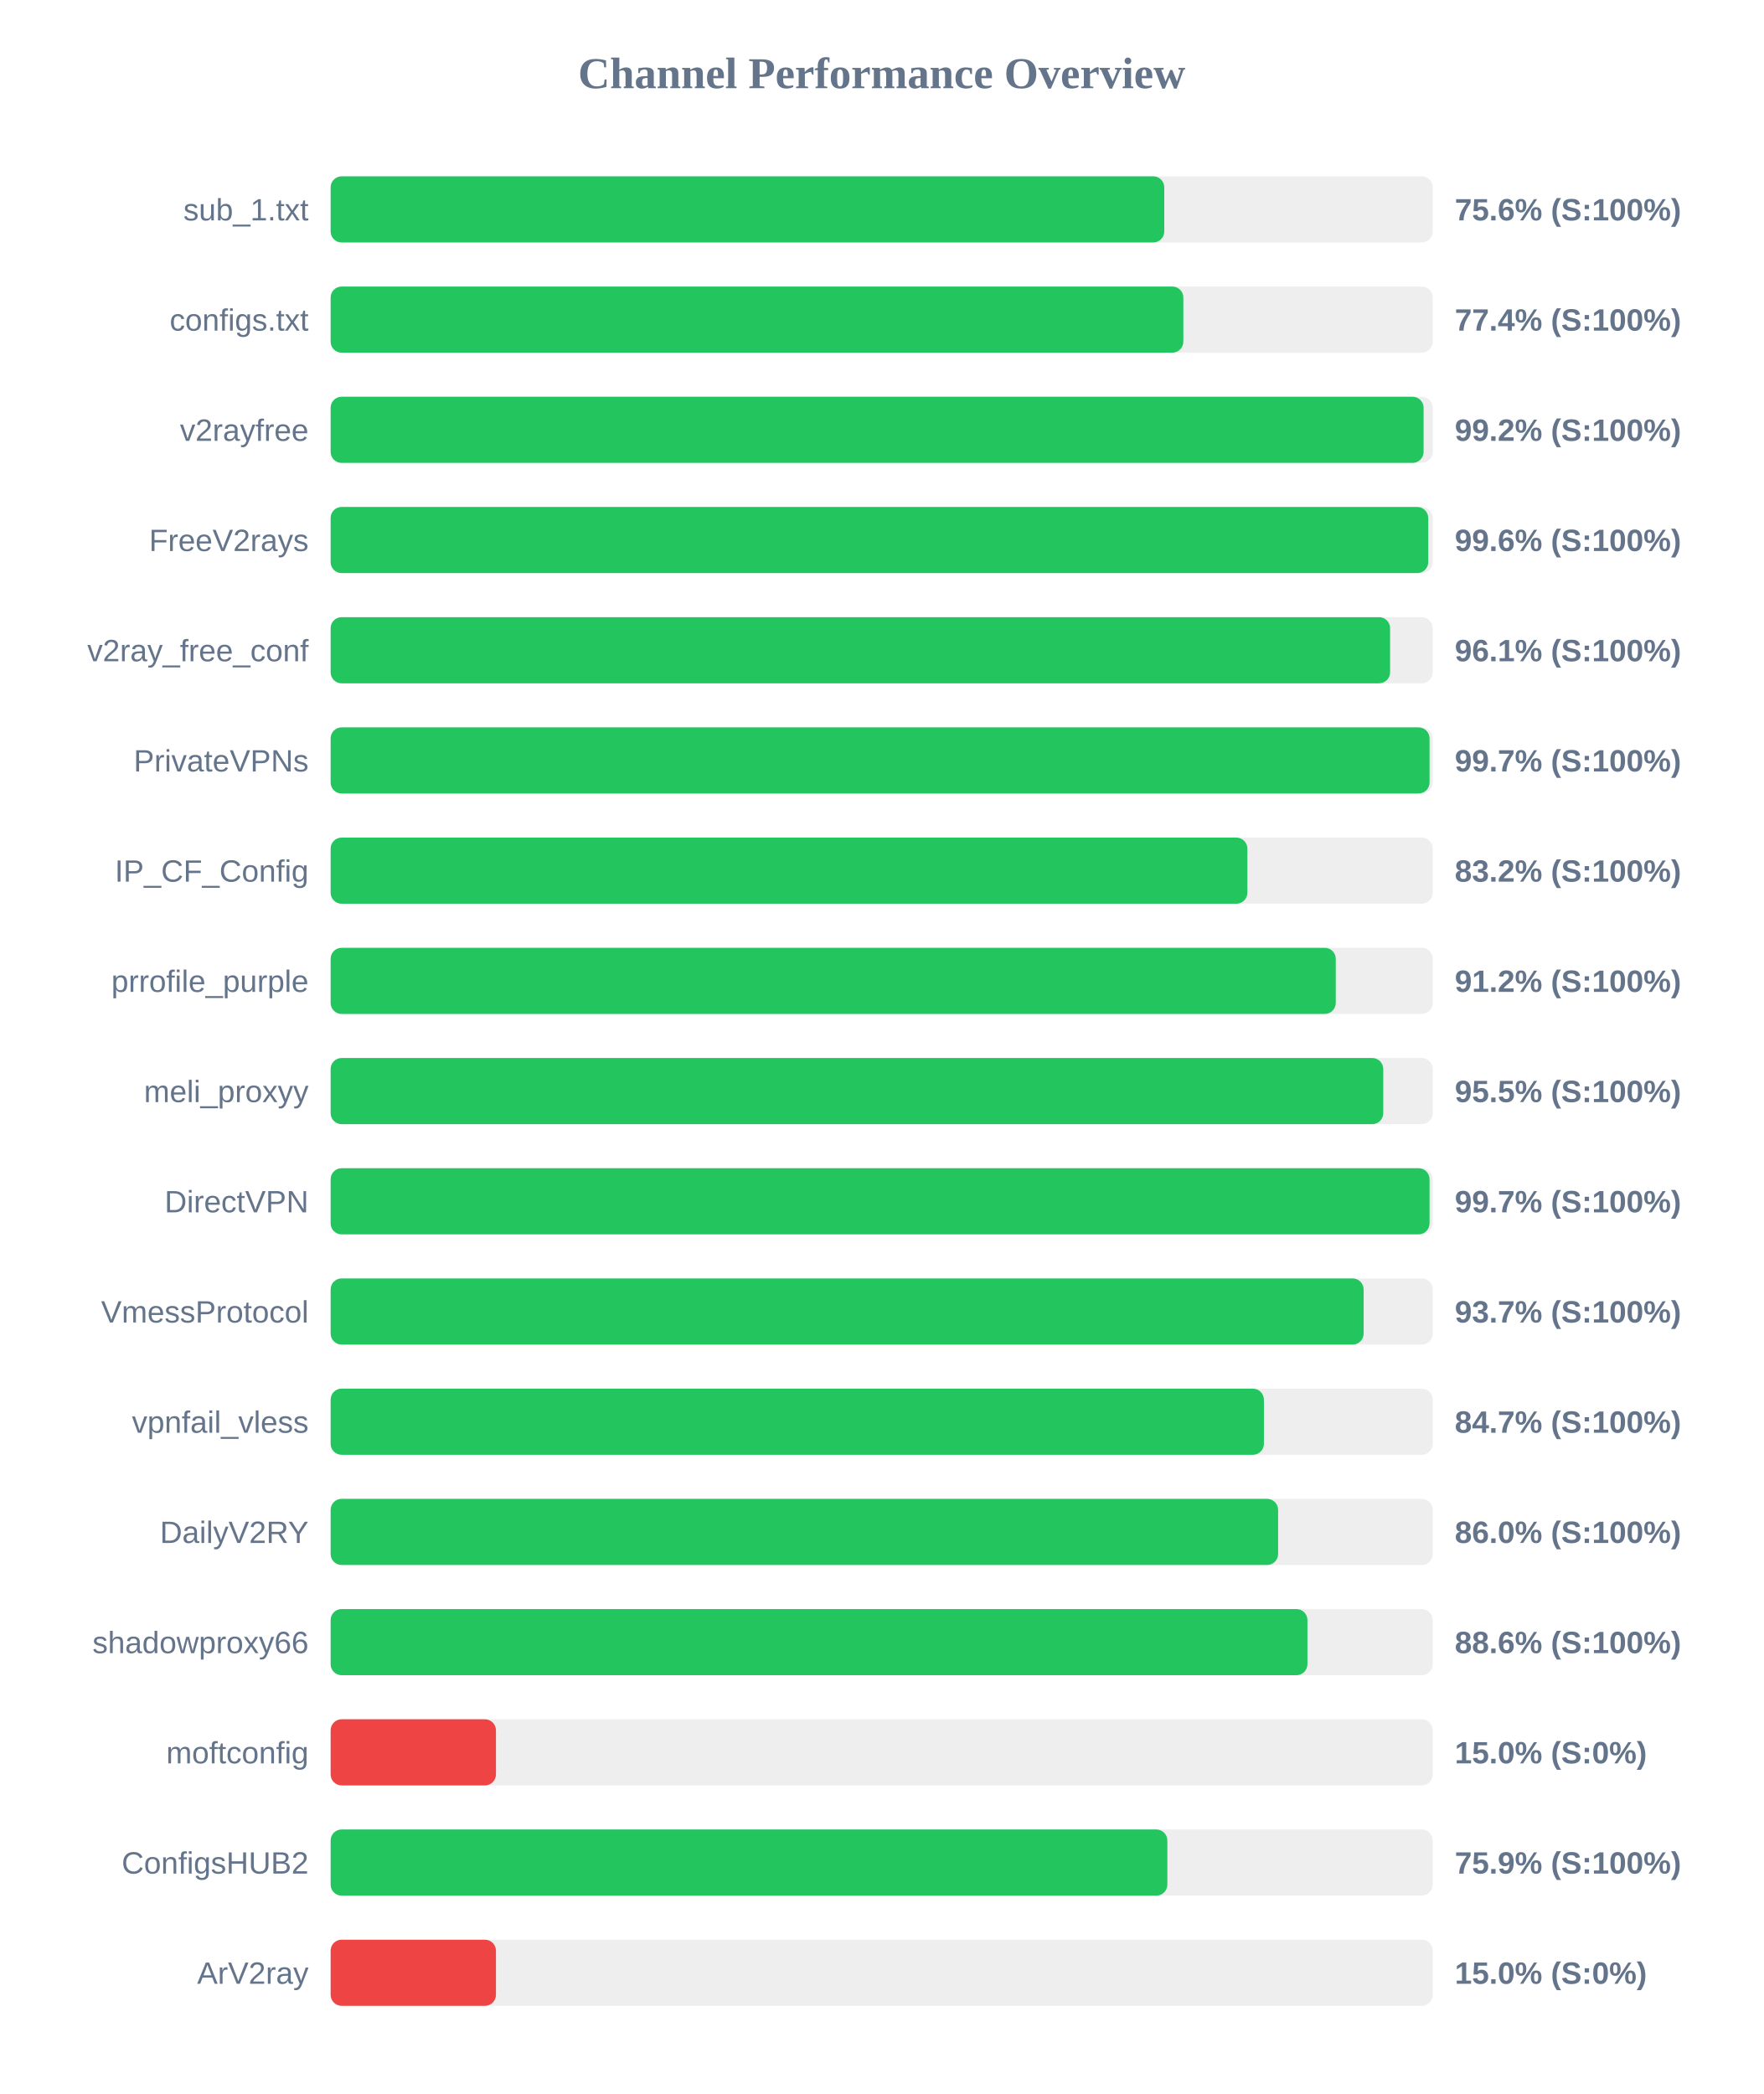
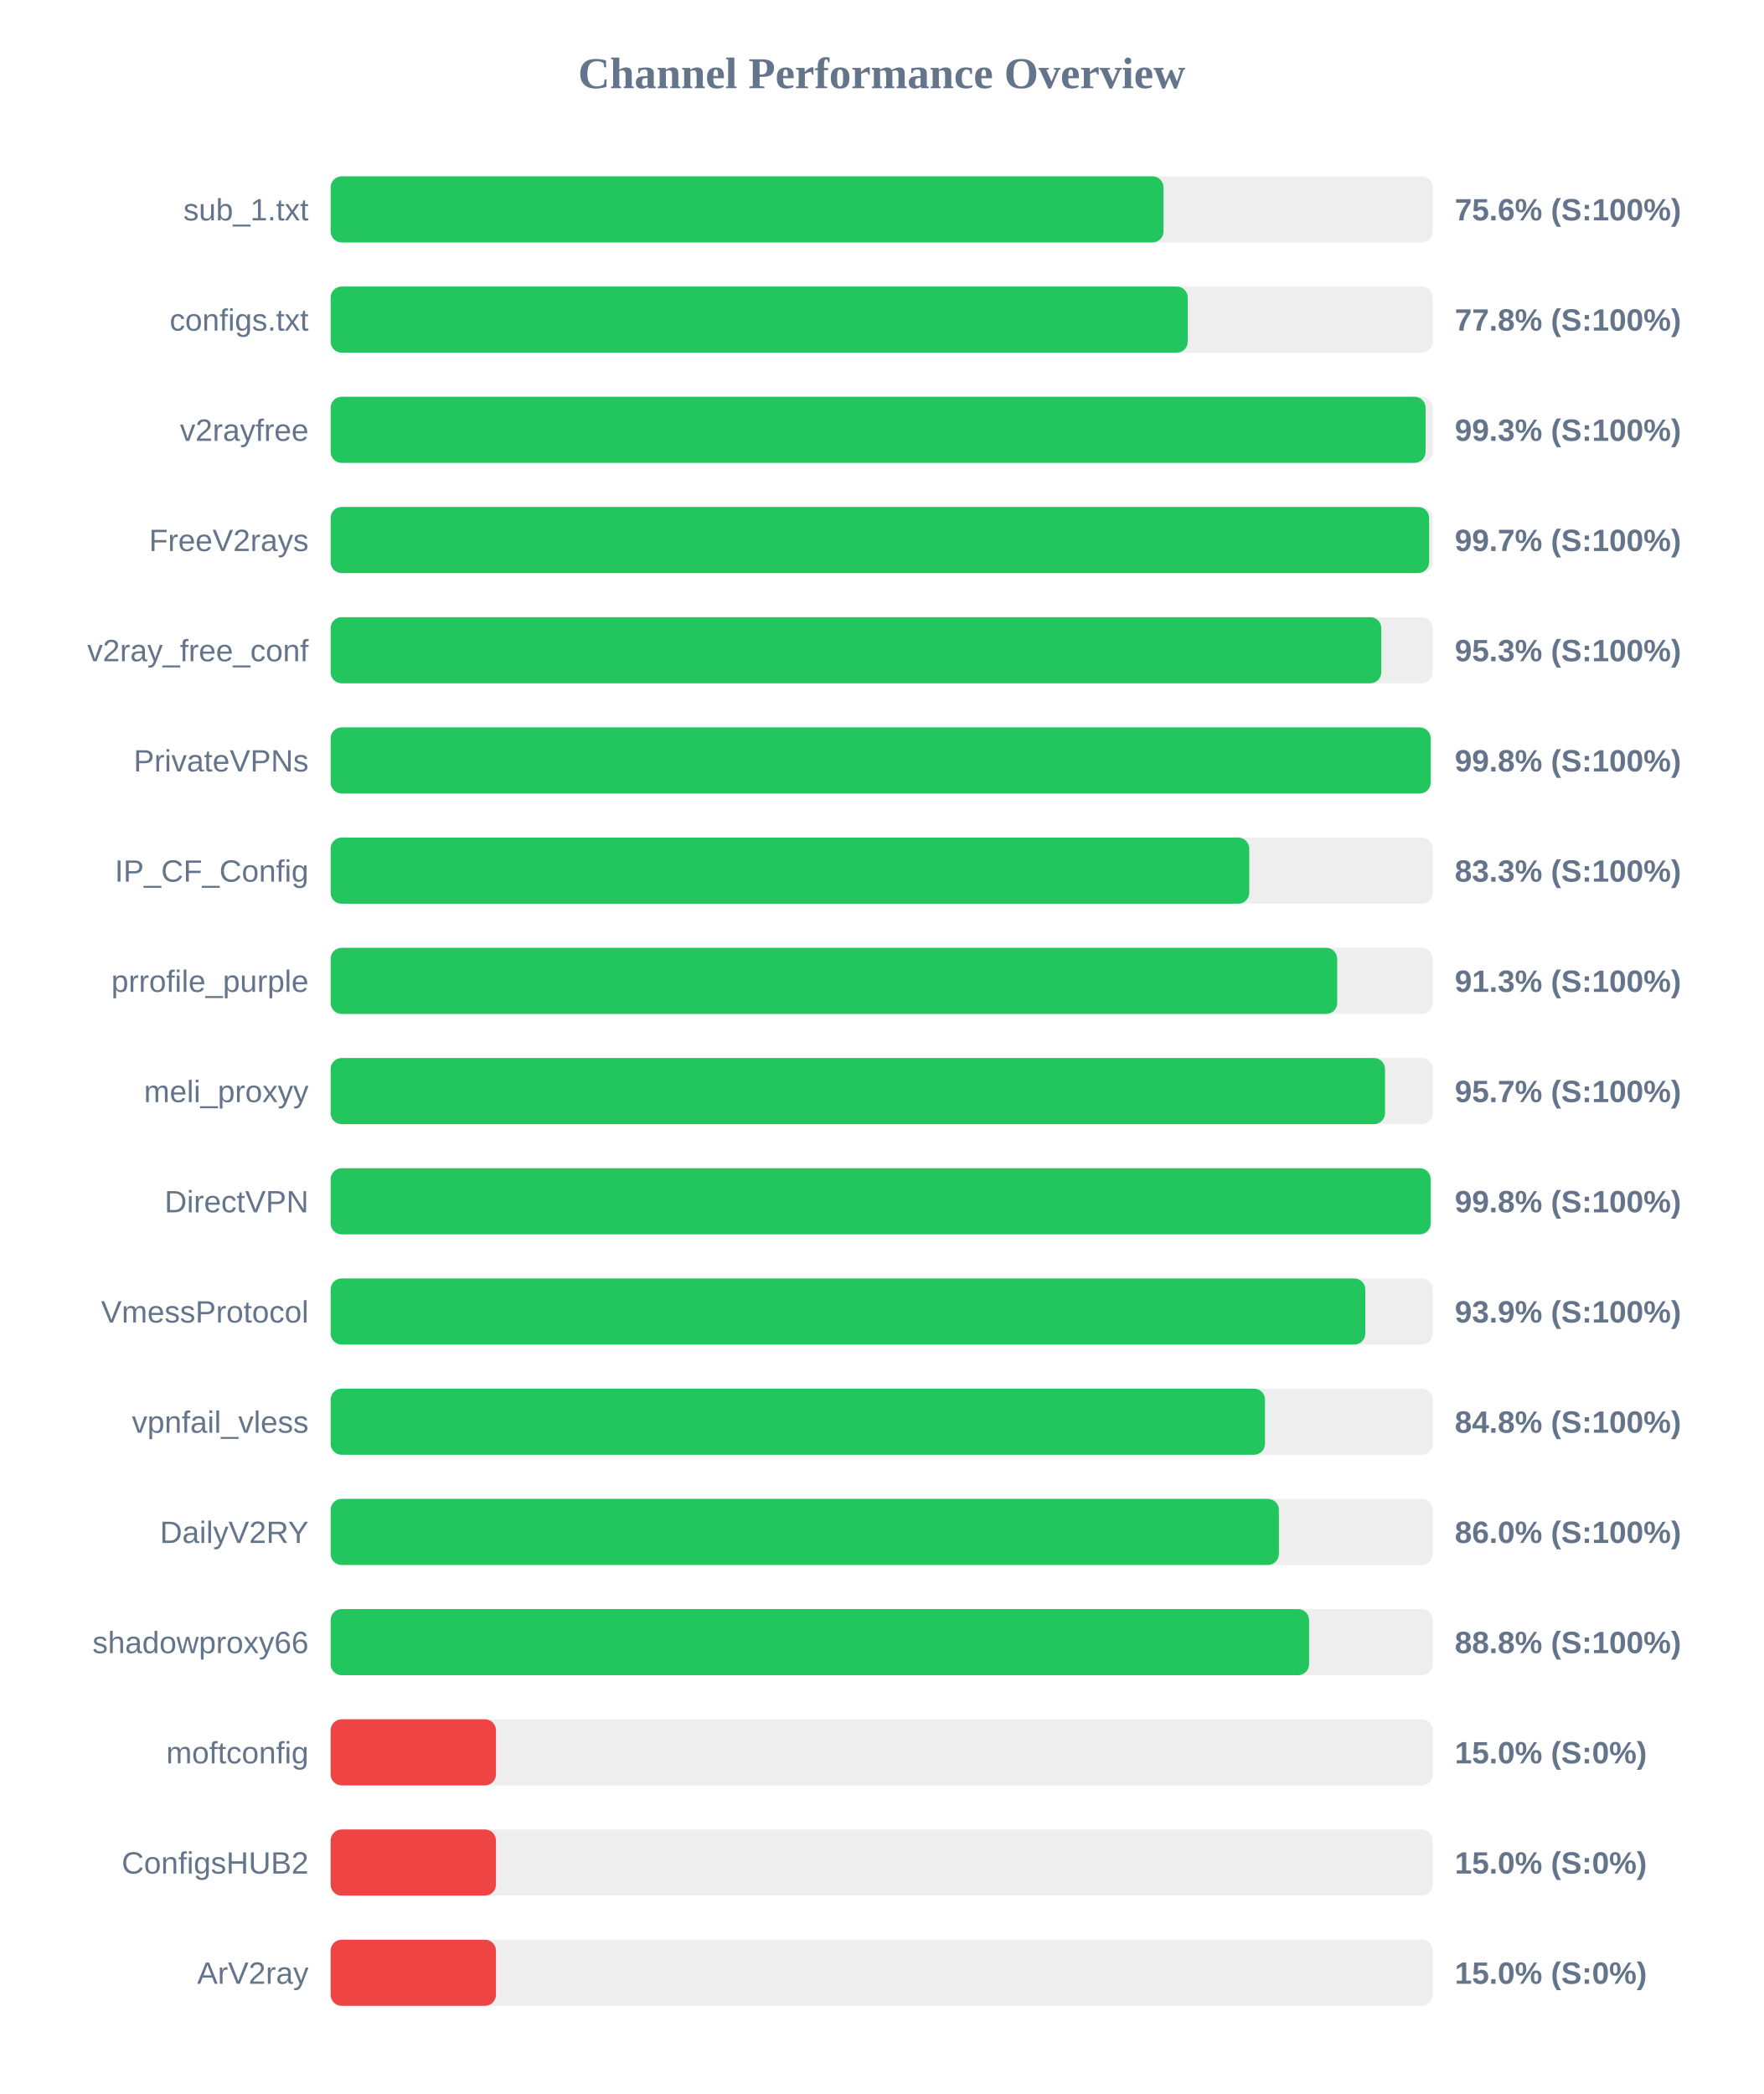
<svg xmlns="http://www.w3.org/2000/svg" width="800" height="950" version="1.1">
  <style>
        .row { font: 14px Arial; fill: #64748b; }
        .score { font: bold 14px Arial; fill: #64748b; }
    </style>
  <text x="400" y="40" text-anchor="middle" font-size="20px" font-weight="bold" fill="#64748b">Channel Performance Overview</text>
  <rect x="150" y="80" width="500" height="30" fill="#eee" rx="5" />
-   <rect x="150" y="80" width="378.2" height="30" fill="#22c55e" rx="5" />
+   <rect x="150" y="80" width="377.85" height="30" fill="#22c55e" rx="5" />
  <text x="140" y="100" text-anchor="end" class="row">sub_1.txt</text>
  <text x="660" y="100" text-anchor="start" class="score">75.6% (S:100%)</text>
  <rect x="150" y="130" width="500" height="30" fill="#eee" rx="5" />
-   <rect x="150" y="130" width="386.85" height="30" fill="#22c55e" rx="5" />
+   <rect x="150" y="130" width="388.85" height="30" fill="#22c55e" rx="5" />
  <text x="140" y="150" text-anchor="end" class="row">configs.txt</text>
-   <text x="660" y="150" text-anchor="start" class="score">77.4% (S:100%)</text>
+   <text x="660" y="150" text-anchor="start" class="score">77.8% (S:100%)</text>
  <rect x="150" y="180" width="500" height="30" fill="#eee" rx="5" />
-   <rect x="150" y="180" width="495.85" height="30" fill="#22c55e" rx="5" />
+   <rect x="150" y="180" width="496.75" height="30" fill="#22c55e" rx="5" />
  <text x="140" y="200" text-anchor="end" class="row">v2rayfree</text>
-   <text x="660" y="200" text-anchor="start" class="score">99.2% (S:100%)</text>
+   <text x="660" y="200" text-anchor="start" class="score">99.3% (S:100%)</text>
  <rect x="150" y="230" width="500" height="30" fill="#eee" rx="5" />
-   <rect x="150" y="230" width="497.95" height="30" fill="#22c55e" rx="5" />
+   <rect x="150" y="230" width="498.35" height="30" fill="#22c55e" rx="5" />
  <text x="140" y="250" text-anchor="end" class="row">FreeV2rays</text>
-   <text x="660" y="250" text-anchor="start" class="score">99.6% (S:100%)</text>
+   <text x="660" y="250" text-anchor="start" class="score">99.7% (S:100%)</text>
  <rect x="150" y="280" width="500" height="30" fill="#eee" rx="5" />
-   <rect x="150" y="280" width="480.65" height="30" fill="#22c55e" rx="5" />
+   <rect x="150" y="280" width="476.65" height="30" fill="#22c55e" rx="5" />
  <text x="140" y="300" text-anchor="end" class="row">v2ray_free_conf</text>
-   <text x="660" y="300" text-anchor="start" class="score">96.1% (S:100%)</text>
+   <text x="660" y="300" text-anchor="start" class="score">95.3% (S:100%)</text>
  <rect x="150" y="330" width="500" height="30" fill="#eee" rx="5" />
-   <rect x="150" y="330" width="498.55" height="30" fill="#22c55e" rx="5" />
+   <rect x="150" y="330" width="499.05" height="30" fill="#22c55e" rx="5" />
  <text x="140" y="350" text-anchor="end" class="row">PrivateVPNs</text>
-   <text x="660" y="350" text-anchor="start" class="score">99.7% (S:100%)</text>
+   <text x="660" y="350" text-anchor="start" class="score">99.8% (S:100%)</text>
  <rect x="150" y="380" width="500" height="30" fill="#eee" rx="5" />
-   <rect x="150" y="380" width="415.9" height="30" fill="#22c55e" rx="5" />
+   <rect x="150" y="380" width="416.75" height="30" fill="#22c55e" rx="5" />
  <text x="140" y="400" text-anchor="end" class="row">IP_CF_Config</text>
-   <text x="660" y="400" text-anchor="start" class="score">83.2% (S:100%)</text>
+   <text x="660" y="400" text-anchor="start" class="score">83.3% (S:100%)</text>
  <rect x="150" y="430" width="500" height="30" fill="#eee" rx="5" />
-   <rect x="150" y="430" width="456.0" height="30" fill="#22c55e" rx="5" />
+   <rect x="150" y="430" width="456.65" height="30" fill="#22c55e" rx="5" />
  <text x="140" y="450" text-anchor="end" class="row">prrofile_purple</text>
-   <text x="660" y="450" text-anchor="start" class="score">91.2% (S:100%)</text>
+   <text x="660" y="450" text-anchor="start" class="score">91.3% (S:100%)</text>
  <rect x="150" y="480" width="500" height="30" fill="#eee" rx="5" />
-   <rect x="150" y="480" width="477.55" height="30" fill="#22c55e" rx="5" />
+   <rect x="150" y="480" width="478.35" height="30" fill="#22c55e" rx="5" />
  <text x="140" y="500" text-anchor="end" class="row">meli_proxyy</text>
-   <text x="660" y="500" text-anchor="start" class="score">95.5% (S:100%)</text>
+   <text x="660" y="500" text-anchor="start" class="score">95.7% (S:100%)</text>
  <rect x="150" y="530" width="500" height="30" fill="#eee" rx="5" />
-   <rect x="150" y="530" width="498.55" height="30" fill="#22c55e" rx="5" />
+   <rect x="150" y="530" width="499.05" height="30" fill="#22c55e" rx="5" />
  <text x="140" y="550" text-anchor="end" class="row">DirectVPN</text>
-   <text x="660" y="550" text-anchor="start" class="score">99.7% (S:100%)</text>
+   <text x="660" y="550" text-anchor="start" class="score">99.8% (S:100%)</text>
  <rect x="150" y="580" width="500" height="30" fill="#eee" rx="5" />
-   <rect x="150" y="580" width="468.65" height="30" fill="#22c55e" rx="5" />
+   <rect x="150" y="580" width="469.4" height="30" fill="#22c55e" rx="5" />
  <text x="140" y="600" text-anchor="end" class="row">VmessProtocol</text>
-   <text x="660" y="600" text-anchor="start" class="score">93.7% (S:100%)</text>
+   <text x="660" y="600" text-anchor="start" class="score">93.9% (S:100%)</text>
  <rect x="150" y="630" width="500" height="30" fill="#eee" rx="5" />
-   <rect x="150" y="630" width="423.4" height="30" fill="#22c55e" rx="5" />
+   <rect x="150" y="630" width="423.9" height="30" fill="#22c55e" rx="5" />
  <text x="140" y="650" text-anchor="end" class="row">vpnfail_vless</text>
-   <text x="660" y="650" text-anchor="start" class="score">84.7% (S:100%)</text>
+   <text x="660" y="650" text-anchor="start" class="score">84.8% (S:100%)</text>
  <rect x="150" y="680" width="500" height="30" fill="#eee" rx="5" />
-   <rect x="150" y="680" width="429.85" height="30" fill="#22c55e" rx="5" />
+   <rect x="150" y="680" width="430.2" height="30" fill="#22c55e" rx="5" />
  <text x="140" y="700" text-anchor="end" class="row">DailyV2RY</text>
  <text x="660" y="700" text-anchor="start" class="score">86.0% (S:100%)</text>
  <rect x="150" y="730" width="500" height="30" fill="#eee" rx="5" />
-   <rect x="150" y="730" width="443.15" height="30" fill="#22c55e" rx="5" />
+   <rect x="150" y="730" width="443.9" height="30" fill="#22c55e" rx="5" />
  <text x="140" y="750" text-anchor="end" class="row">shadowproxy66</text>
-   <text x="660" y="750" text-anchor="start" class="score">88.6% (S:100%)</text>
+   <text x="660" y="750" text-anchor="start" class="score">88.8% (S:100%)</text>
  <rect x="150" y="780" width="500" height="30" fill="#eee" rx="5" />
  <rect x="150" y="780" width="75.0" height="30" fill="#ef4444" rx="5" />
  <text x="140" y="800" text-anchor="end" class="row">moftconfig</text>
  <text x="660" y="800" text-anchor="start" class="score">15.0% (S:0%)</text>
  <rect x="150" y="830" width="500" height="30" fill="#eee" rx="5" />
-   <rect x="150" y="830" width="379.6" height="30" fill="#22c55e" rx="5" />
+   <rect x="150" y="830" width="75.0" height="30" fill="#ef4444" rx="5" />
  <text x="140" y="850" text-anchor="end" class="row">ConfigsHUB2</text>
-   <text x="660" y="850" text-anchor="start" class="score">75.9% (S:100%)</text>
+   <text x="660" y="850" text-anchor="start" class="score">15.0% (S:0%)</text>
  <rect x="150" y="880" width="500" height="30" fill="#eee" rx="5" />
  <rect x="150" y="880" width="75.0" height="30" fill="#ef4444" rx="5" />
  <text x="140" y="900" text-anchor="end" class="row">ArV2ray</text>
  <text x="660" y="900" text-anchor="start" class="score">15.0% (S:0%)</text>
</svg>
